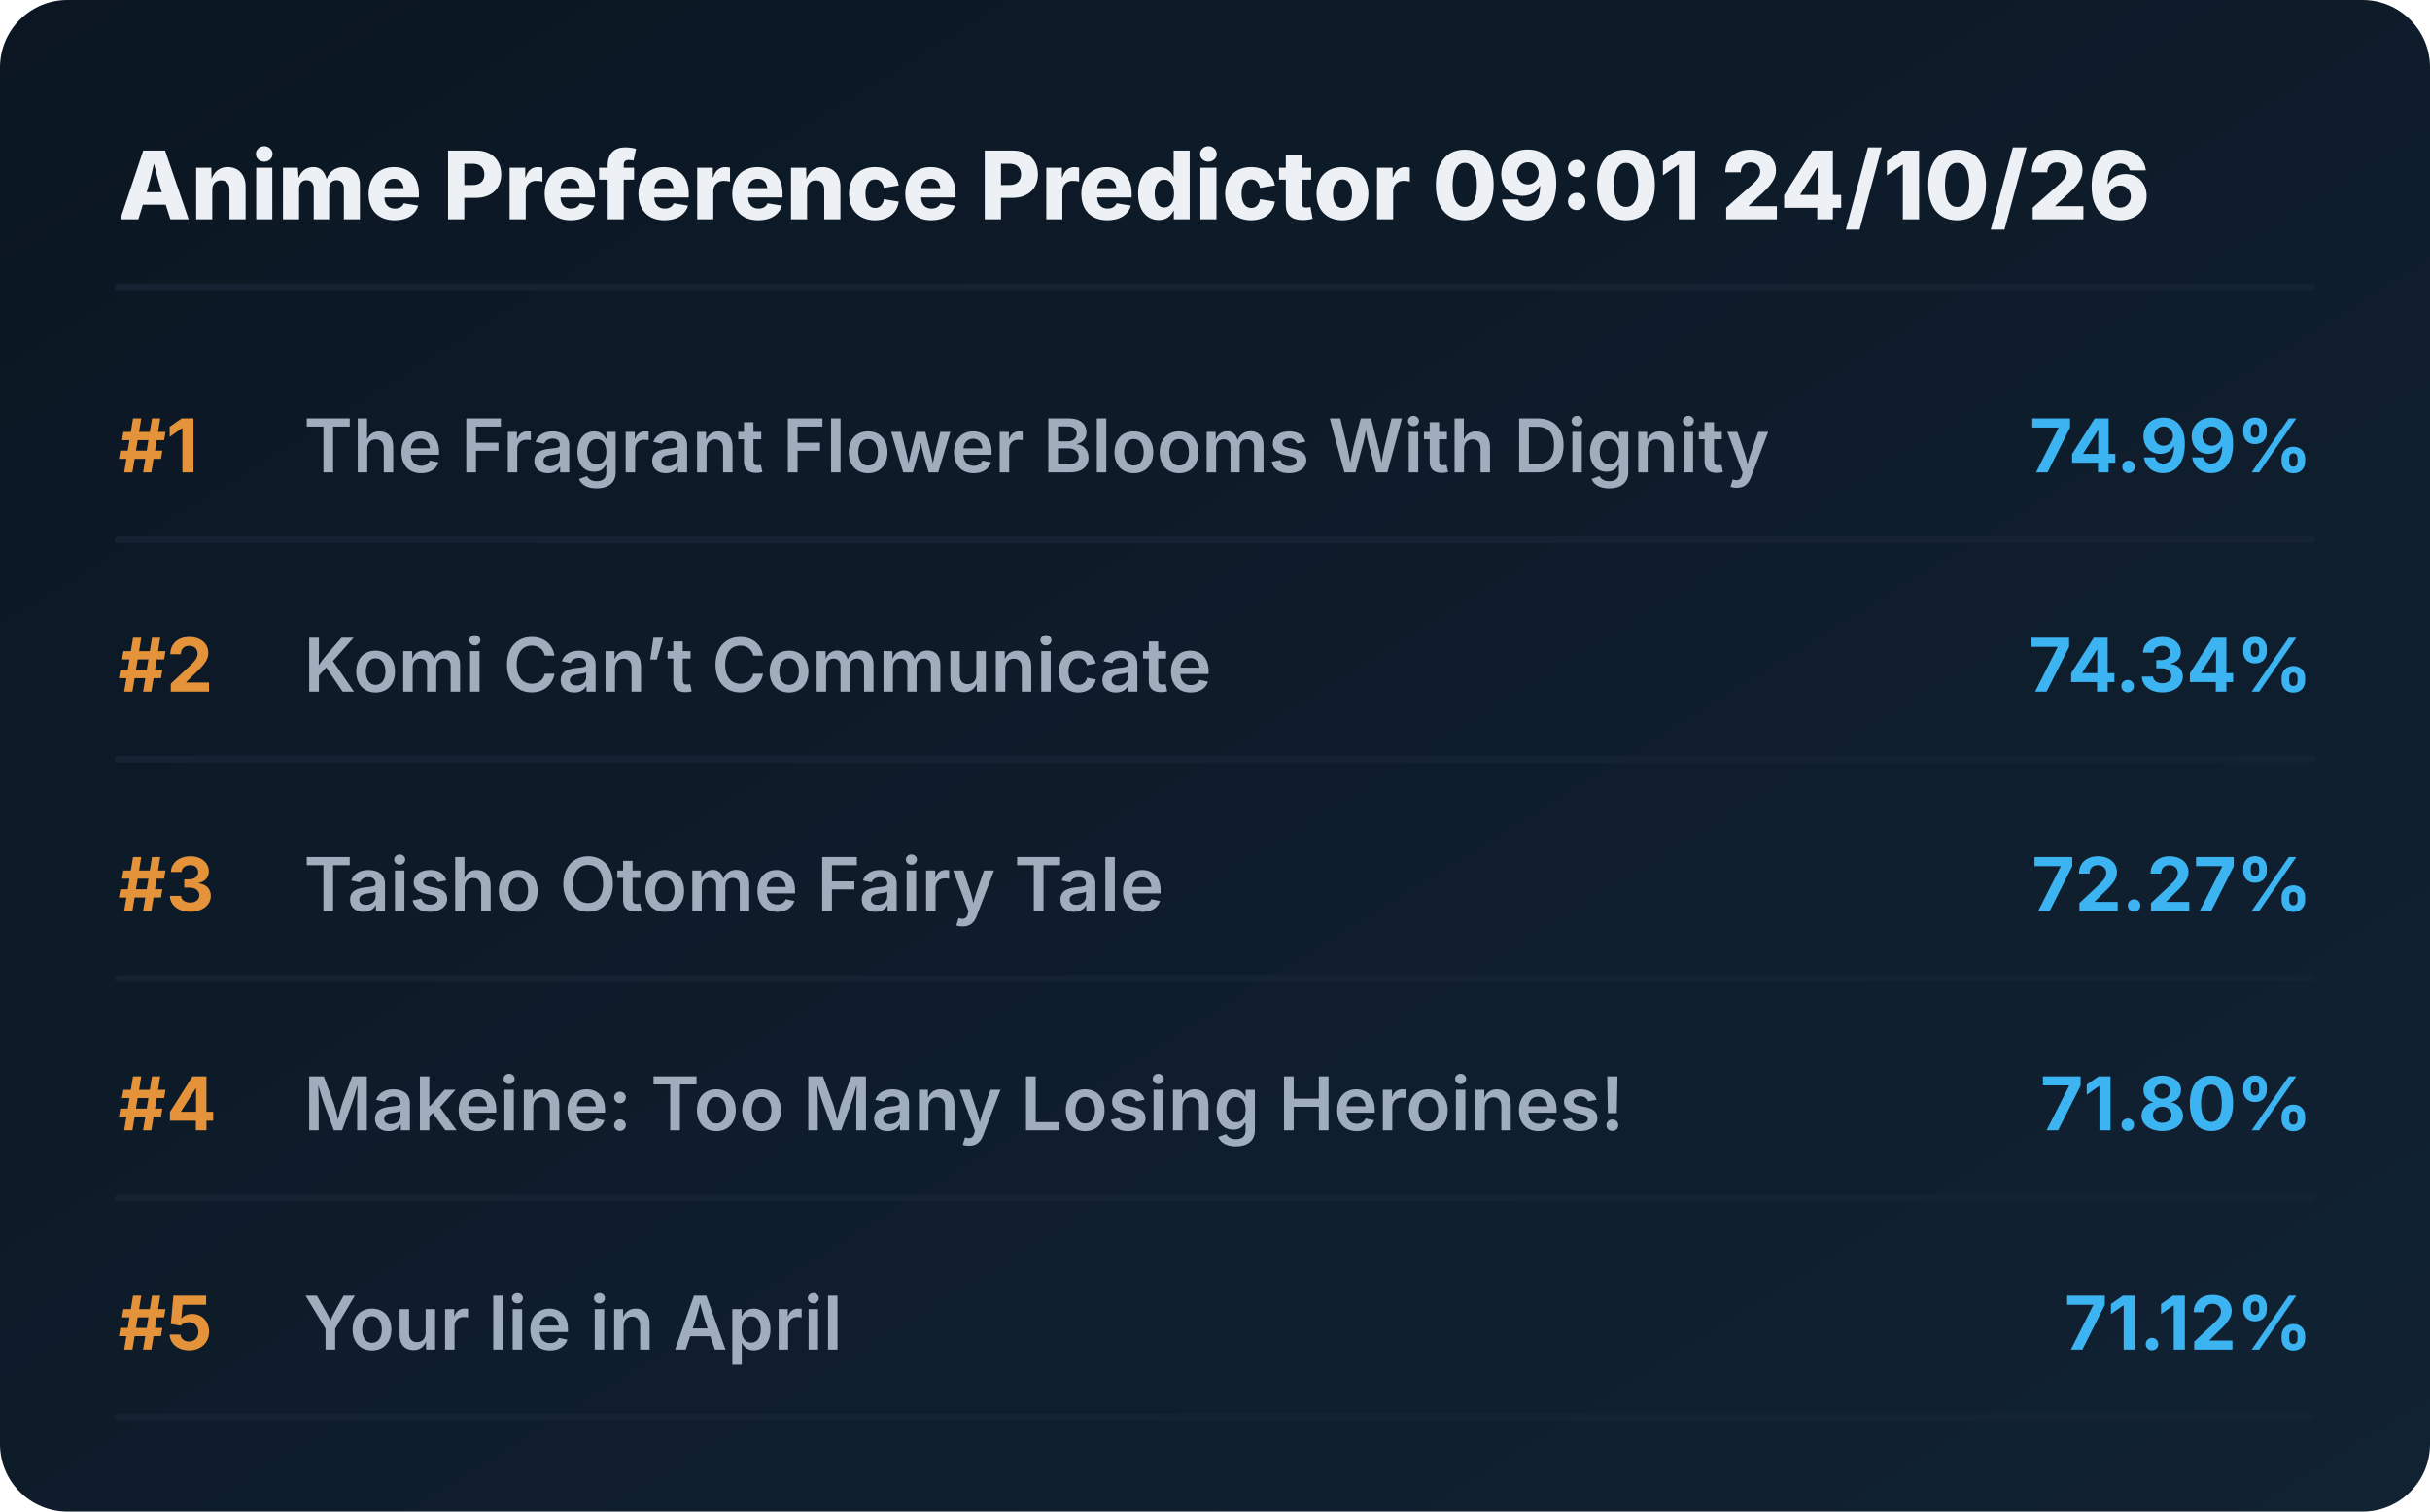
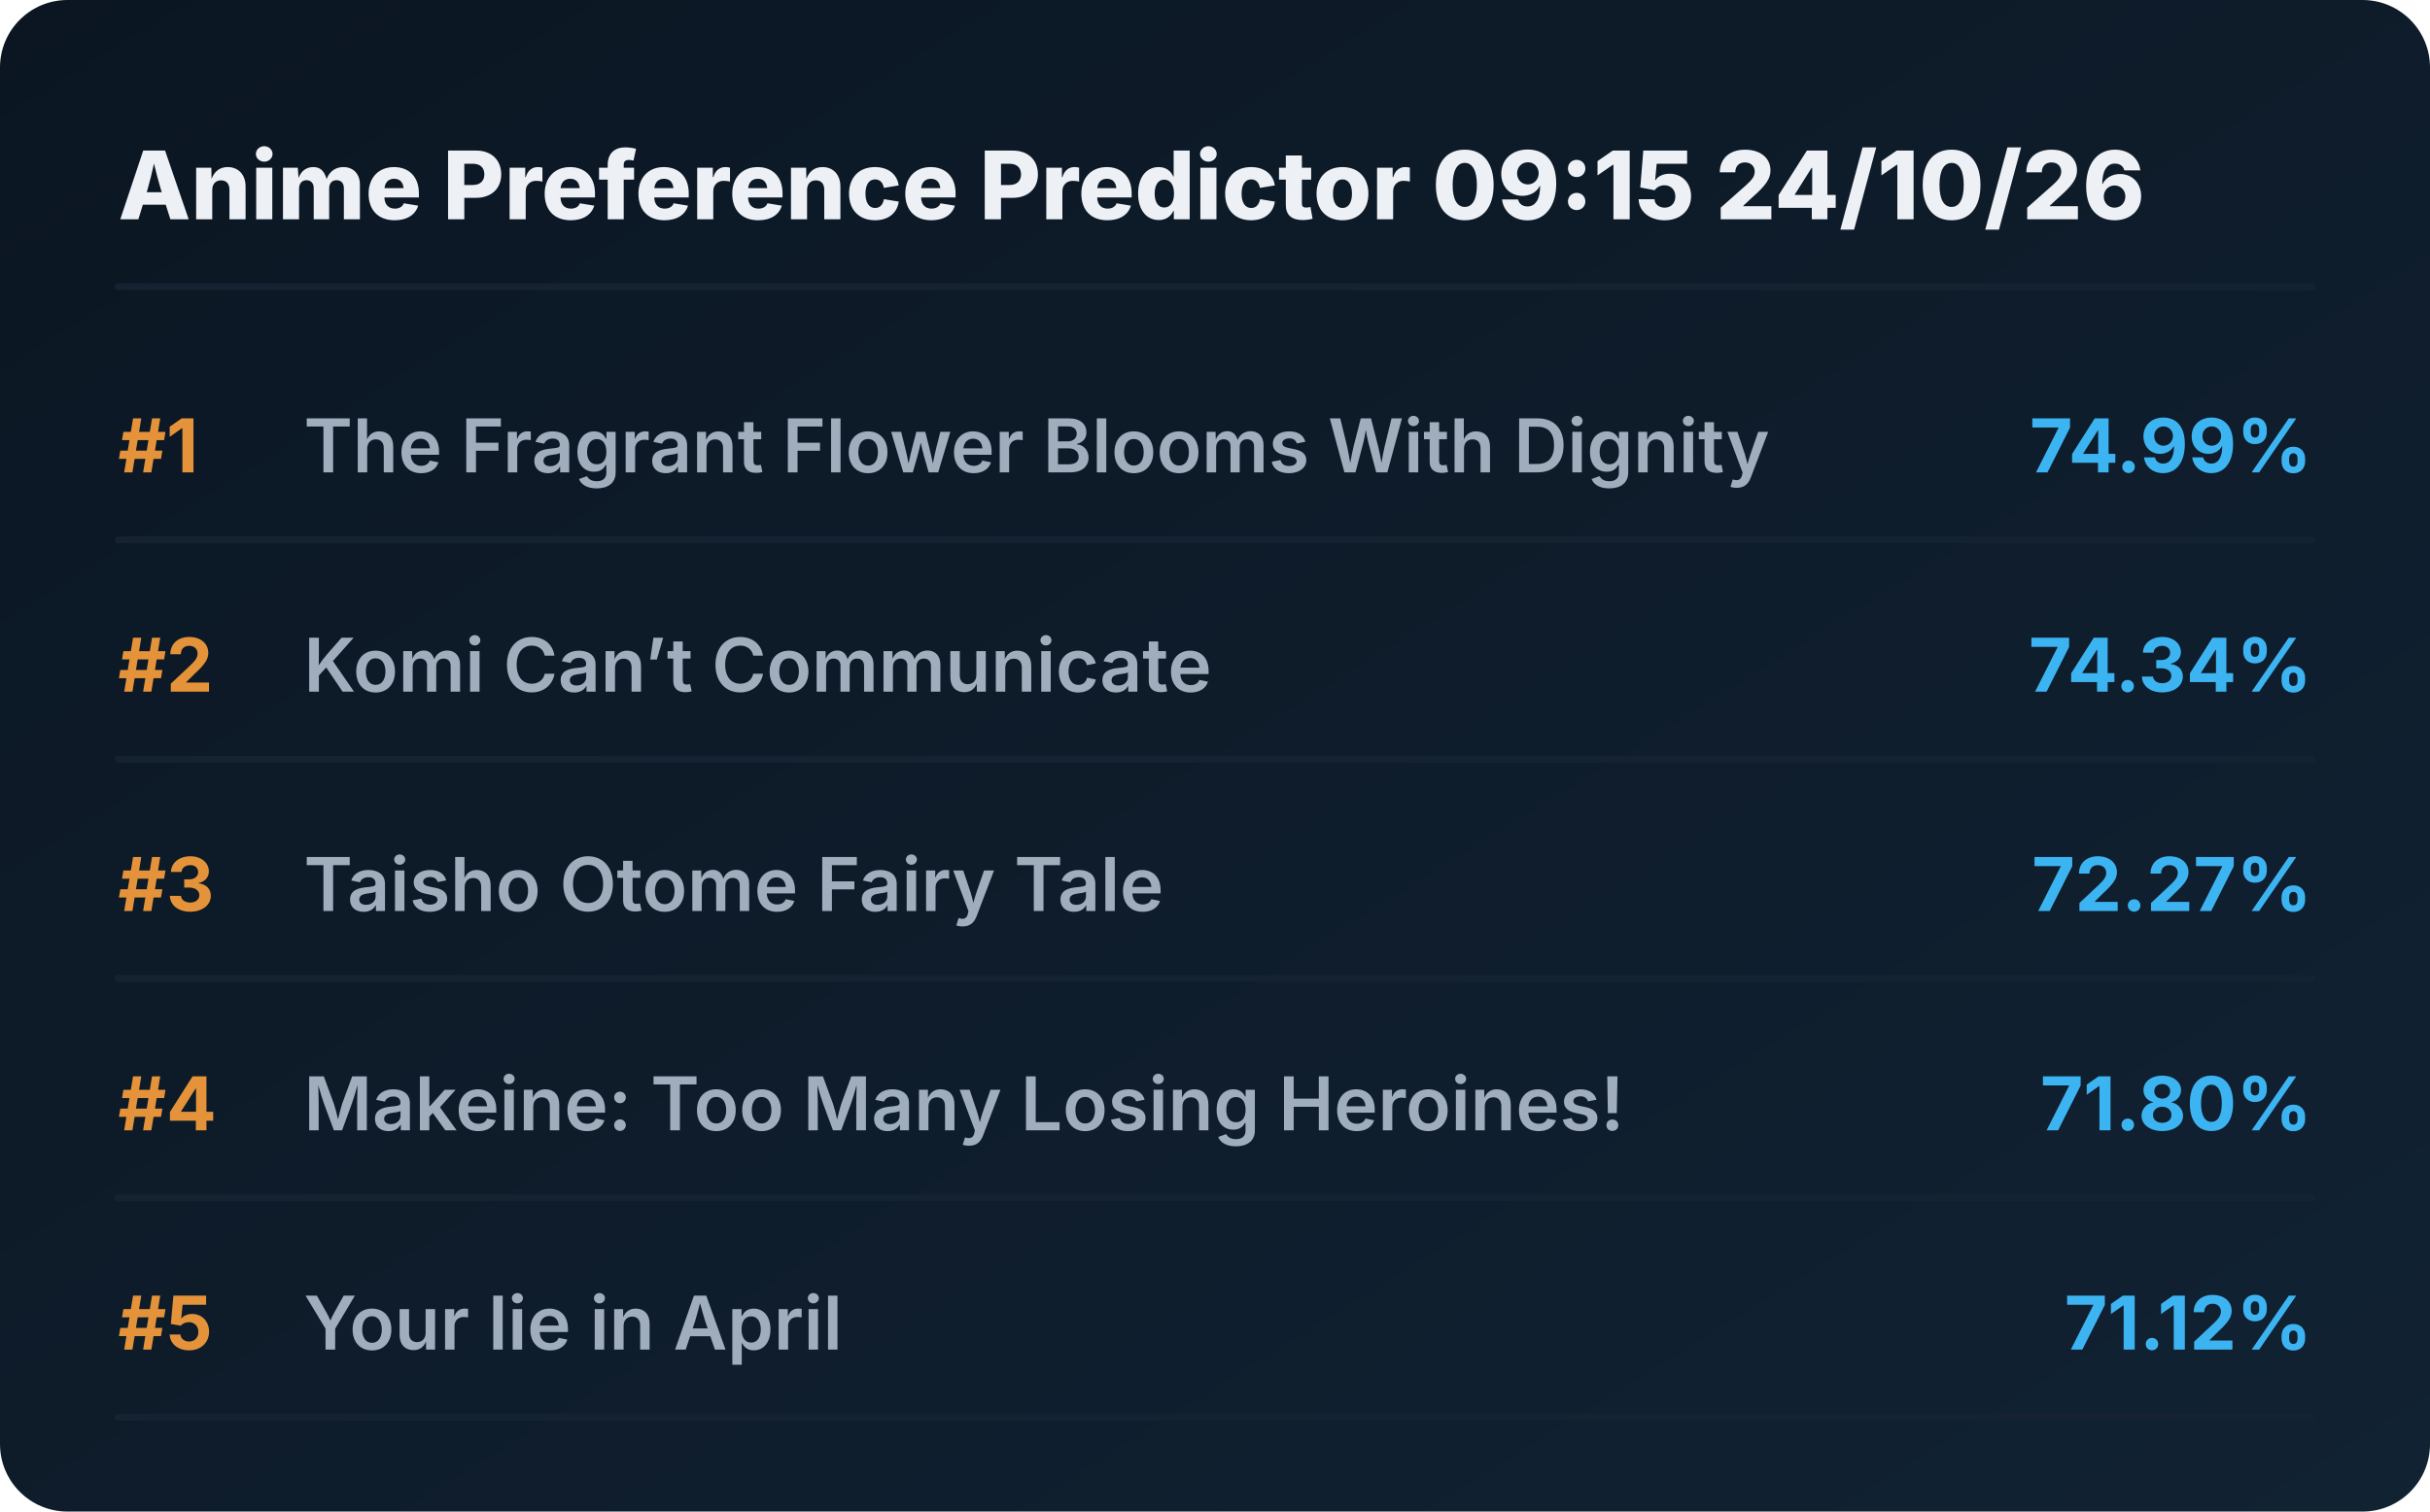
<svg xmlns="http://www.w3.org/2000/svg" viewBox="0 0 720 448" preserveAspectRatio="xMidYMid meet" style="width: 100%; height: auto; max-width: 720px;">
  <defs>
    <linearGradient id="boxGrad" x1="0%" y1="0%" x2="100%" y2="100%">
      <stop offset="0%" stop-color="#0b1622" />
      <stop offset="100%" stop-color="#112233" />
    </linearGradient>
    <clipPath id="titleClip">
      <rect x="90" y="0" width="510" height="100%" />
    </clipPath>
  </defs>
  <style>
    .bg { fill: url(#boxGrad); rx: 20px; }
    .header { font-family: 'Overpass', 'Inter', system-ui, sans-serif; font-weight: 800; font-size: 28px; fill: #edf1f5; }
    .rank { font-family: 'Overpass', 'Inter', system-ui, sans-serif; font-weight: 700; font-size: 22px; fill: #e5933a; }
    .title { font-family: 'Overpass', 'Inter', system-ui, sans-serif; font-weight: 600; font-size: 22px; fill: #9fadbd; }
    .score { font-family: 'Overpass', 'Inter', system-ui, sans-serif; font-weight: 700; font-size: 22px; fill: #3db4f2; }
    .line { stroke: #152232; stroke-width: 2; stroke-linecap: round; }
  </style>
  <rect class="bg" width="720" height="448" />
-   <text x="35" y="65" class="header">Anime Preference Predictor 09:01 24/10/26</text>
+   <text x="35" y="65" class="header">Anime Preference Predictor 09:15 24/10/26</text>
  <line x1="35" y1="85" x2="685" y2="85" class="line" />
  <g transform="translate(0, 0)">
    <text x="35" y="140" class="rank">#1</text>
    <text x="90" y="140" class="title">The Fragrant Flower Blooms With Dignity</text>
    <text x="685" y="140" class="score" text-anchor="end">74.99%</text>
    <line x1="35" y1="160" x2="685" y2="160" class="line" />
  </g>
  <g transform="translate(0, 65)">
    <text x="35" y="140" class="rank">#2</text>
    <text x="90" y="140" class="title">Komi Can’t Communicate</text>
    <text x="685" y="140" class="score" text-anchor="end">74.34%</text>
    <line x1="35" y1="160" x2="685" y2="160" class="line" />
  </g>
  <g transform="translate(0, 130)">
    <text x="35" y="140" class="rank">#3</text>
    <text x="90" y="140" class="title">Taisho Otome Fairy Tale</text>
    <text x="685" y="140" class="score" text-anchor="end">72.27%</text>
    <line x1="35" y1="160" x2="685" y2="160" class="line" />
  </g>
  <g transform="translate(0, 195)">
    <text x="35" y="140" class="rank">#4</text>
    <text x="90" y="140" class="title">Makeine: Too Many Losing Heroines!</text>
    <text x="685" y="140" class="score" text-anchor="end">71.80%</text>
    <line x1="35" y1="160" x2="685" y2="160" class="line" />
  </g>
  <g transform="translate(0, 260)">
    <text x="35" y="140" class="rank">#5</text>
    <text x="90" y="140" class="title">Your lie in April</text>
    <text x="685" y="140" class="score" text-anchor="end">71.12%</text>
    <line x1="35" y1="160" x2="685" y2="160" class="line" />
  </g>
</svg>
